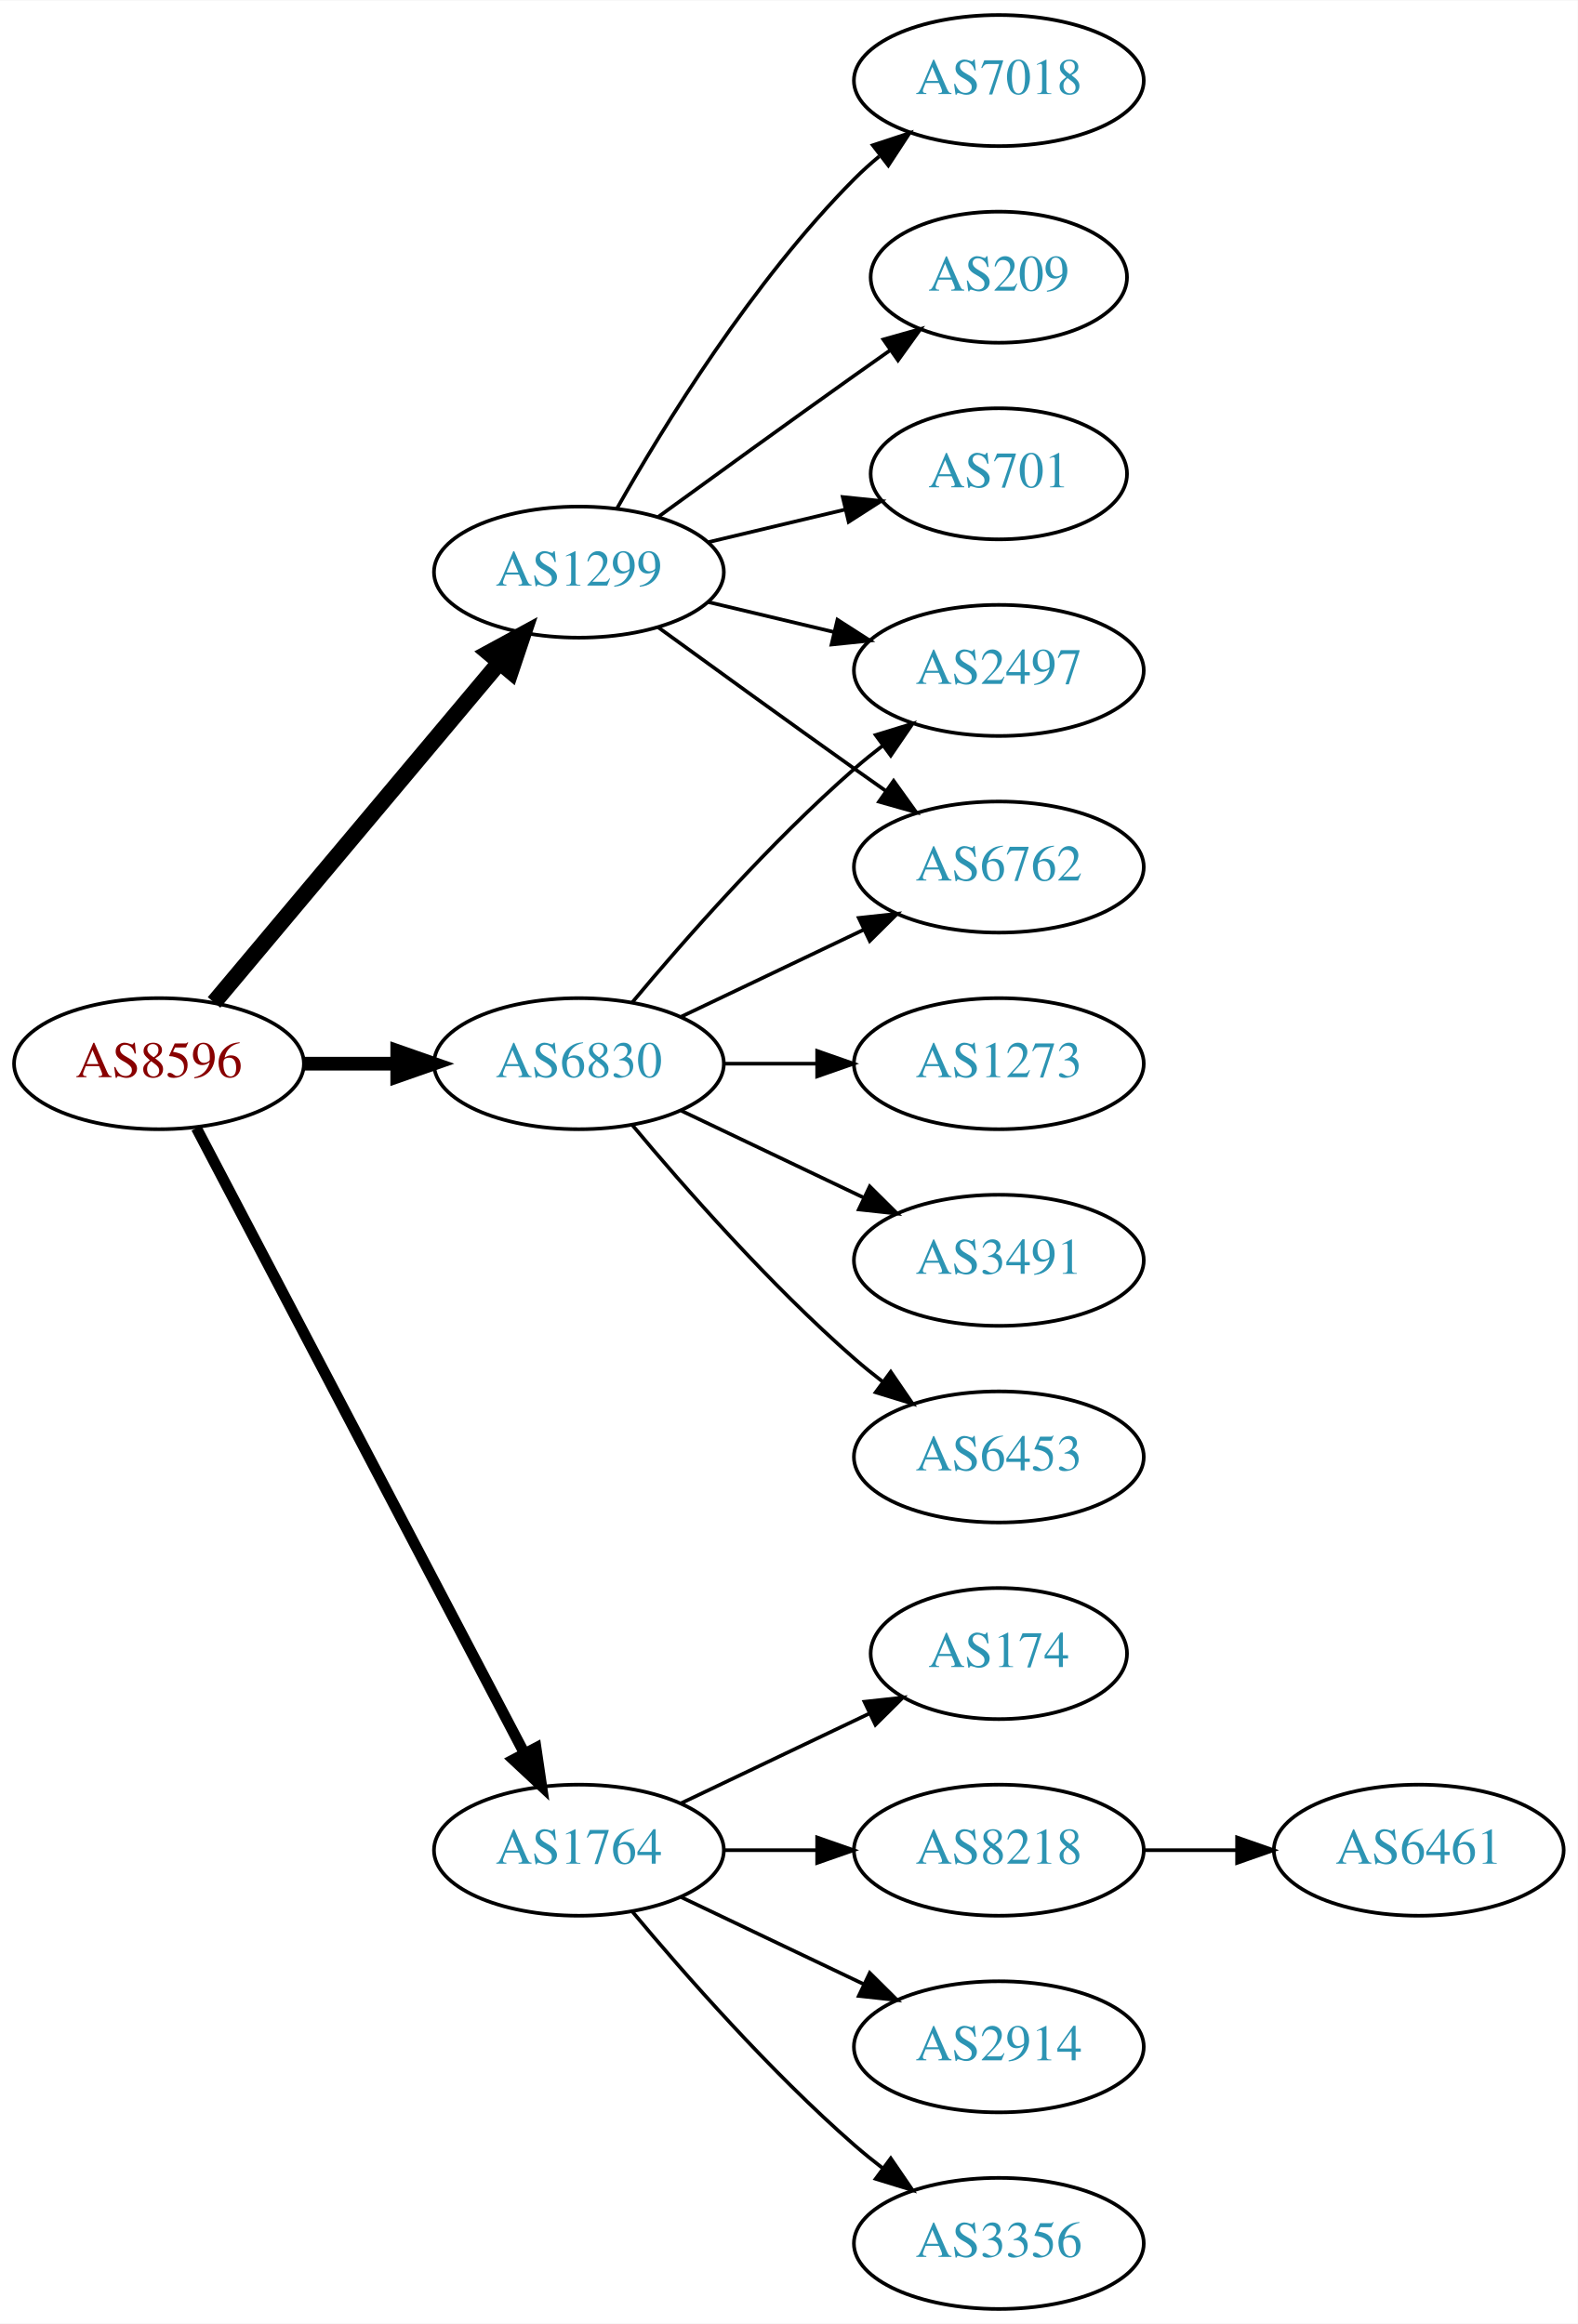
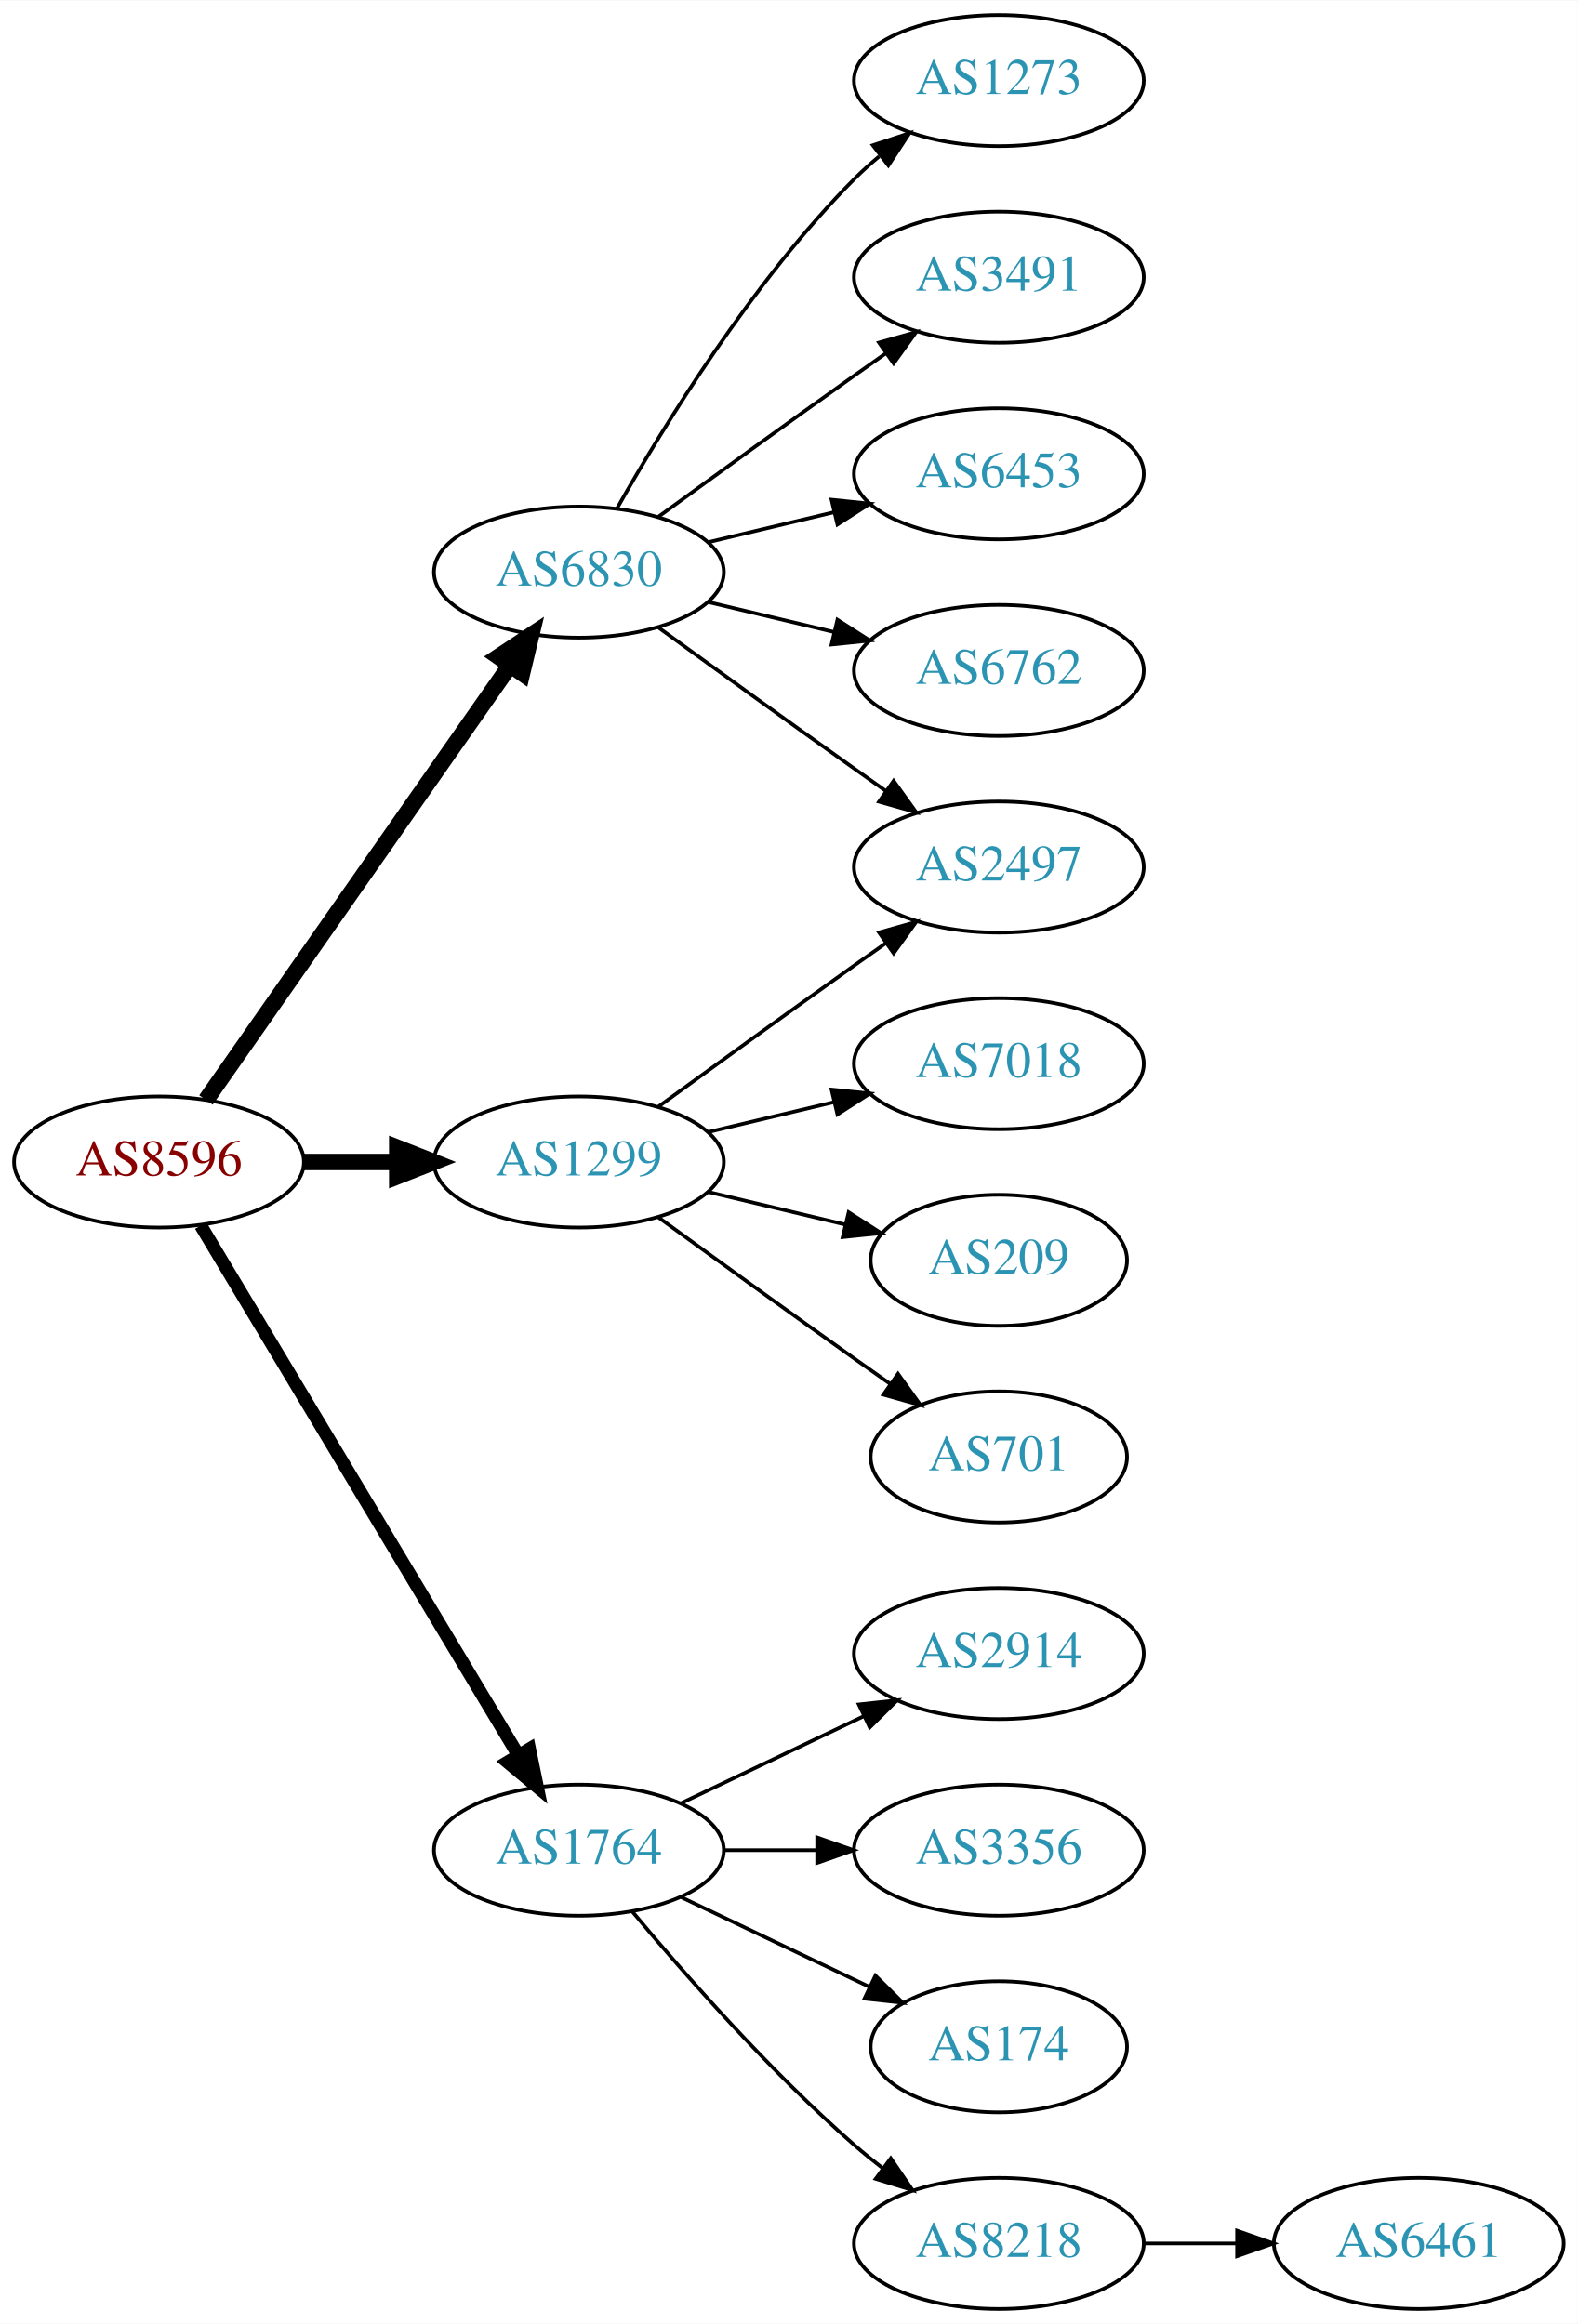
<svg xmlns="http://www.w3.org/2000/svg" xmlns:xlink="http://www.w3.org/1999/xlink" width="433pt" height="638pt" viewBox="0.00 0.00 433.17 638.00">
  <g id="graph0" class="graph" transform="scale(1 1) rotate(0) translate(4 634)">
    <polygon fill="white" stroke="none" points="-4,4 -4,-634 429.172,-634 429.172,4 -4,4" />
    <g id="node1" class="node">
      <g id="a_node1">
        <a xlink:href="/asn/8596" xlink:title="AS8596 ~ hotze.com GmbH [AT]">
-           <ellipse fill="#ffffff" stroke="black" cx="39.647" cy="-342" rx="39.794" ry="18" />
-           <text text-anchor="middle" x="39.647" y="-338.3" font-family="Times,serif" font-size="14.00" fill="#880000">AS8596</text>
+           <ellipse fill="#ffffff" stroke="black" cx="39.647" cy="-315" rx="39.794" ry="18" />
+           <text text-anchor="middle" x="39.647" y="-311.3" font-family="Times,serif" font-size="14.00" fill="#880000">AS8596</text>
        </a>
      </g>
    </g>
    <g id="node2" class="node">
      <g id="a_node2">
        <a xlink:href="/asn/1299" xlink:title="AS1299 ~ Telia Carrier [EU]">
-           <ellipse fill="#ffffff" stroke="black" cx="154.939" cy="-477" rx="39.794" ry="18" />
-           <text text-anchor="middle" x="154.939" y="-473.3" font-family="Times,serif" font-size="14.00" fill="#2c94b3">AS1299</text>
+           <ellipse fill="#ffffff" stroke="black" cx="154.939" cy="-315" rx="39.794" ry="18" />
+           <text text-anchor="middle" x="154.939" y="-311.3" font-family="Times,serif" font-size="14.00" fill="#2c94b3">AS1299</text>
        </a>
      </g>
    </g>
    <g id="edge1" class="edge">
-       <path fill="none" stroke="black" stroke-width="4.5" d="M54.766,-358.825C74.441,-382.269 110.245,-424.934 133.023,-452.076" />
-       <polygon fill="black" stroke="black" stroke-width="4.5" points="130.197,-454.834 139.642,-459.963 136.23,-449.772 130.197,-454.834" />
+       <path fill="none" stroke="black" stroke-width="4.5" d="M79.319,-315C87.522,-315 96.286,-315 104.818,-315" />
+       <polygon fill="black" stroke="black" stroke-width="4.5" points="105.057,-318.938 115.057,-315 105.057,-311.063 105.057,-318.938" />
    </g>
    <g id="node3" class="node">
      <g id="a_node3">
        <a xlink:href="/asn/1764" xlink:title="AS1764 ~ NEXTLAYER-AS [AT]">
          <ellipse fill="#ffffff" stroke="black" cx="154.939" cy="-126" rx="39.794" ry="18" />
          <text text-anchor="middle" x="154.939" y="-122.3" font-family="Times,serif" font-size="14.00" fill="#2c94b3">AS1764</text>
        </a>
      </g>
    </g>
    <g id="edge2" class="edge">
-       <path fill="none" stroke="black" stroke-width="3" d="M49.918,-324.324C69.759,-286.495 116.437,-197.501 139.923,-152.722" />
-       <polygon fill="black" stroke="black" stroke-width="3" points="143.154,-154.099 144.699,-143.617 136.955,-150.848 143.154,-154.099" />
+       <path fill="none" stroke="black" stroke-width="3.6" d="M51.102,-297.558C71.083,-264.225 114.788,-191.314 138.274,-152.134" />
+       <polygon fill="black" stroke="black" stroke-width="3.6" points="141.37,-153.776 143.509,-143.4 135.366,-150.177 141.37,-153.776" />
    </g>
    <g id="node4" class="node">
      <g id="a_node4">
        <a xlink:href="/asn/6830" xlink:title="AS6830 ~ LGI-UPC [AT]">
-           <ellipse fill="#ffffff" stroke="black" cx="154.939" cy="-342" rx="39.794" ry="18" />
-           <text text-anchor="middle" x="154.939" y="-338.3" font-family="Times,serif" font-size="14.00" fill="#2c94b3">AS6830</text>
+           <ellipse fill="#ffffff" stroke="black" cx="154.939" cy="-477" rx="39.794" ry="18" />
+           <text text-anchor="middle" x="154.939" y="-473.3" font-family="Times,serif" font-size="14.00" fill="#2c94b3">AS6830</text>
        </a>
      </g>
    </g>
    <g id="edge3" class="edge">
-       <path fill="none" stroke="black" stroke-width="3.75" d="M79.319,-342C87.522,-342 96.286,-342 104.818,-342" />
-       <polygon fill="black" stroke="black" stroke-width="3.75" points="105.057,-345.5 115.057,-342 105.057,-338.5 105.057,-345.5" />
+       <path fill="none" stroke="black" stroke-width="4.5" d="M52.557,-332.031C72.478,-360.517 112.668,-417.985 136.018,-451.374" />
+       <polygon fill="black" stroke="black" stroke-width="4.5" points="132.89,-453.772 141.848,-459.71 139.344,-449.258 132.89,-453.772" />
    </g>
    <g id="node5" class="node">
      <g id="a_node5">
        <a xlink:href="/asn/7018" xlink:title="AS7018 ~ AT&amp;T Services, Inc. [US]">
-           <ellipse fill="#ffffff" stroke="black" cx="270.232" cy="-612" rx="39.794" ry="18" />
-           <text text-anchor="middle" x="270.232" y="-608.3" font-family="Times,serif" font-size="14.00" fill="#2c94b3">AS7018</text>
+           <ellipse fill="#ffffff" stroke="black" cx="270.232" cy="-342" rx="39.794" ry="18" />
+           <text text-anchor="middle" x="270.232" y="-338.3" font-family="Times,serif" font-size="14.00" fill="#2c94b3">AS7018</text>
        </a>
      </g>
    </g>
    <g id="edge4" class="edge">
-       <path fill="none" stroke="black" d="M165.399,-494.49C178.181,-517.096 202.613,-556.886 230.586,-585 232.697,-587.121 234.993,-589.188 237.378,-591.171" />
-       <polygon fill="black" stroke="black" points="235.631,-594.242 245.694,-597.556 239.894,-588.69 235.631,-594.242" />
+       <path fill="none" stroke="black" d="M190.547,-323.248C201.418,-325.838 213.572,-328.735 225.015,-331.462" />
+       <polygon fill="black" stroke="black" points="224.298,-334.889 234.837,-333.803 225.921,-328.08 224.298,-334.889" />
    </g>
    <g id="node6" class="node">
      <g id="a_node6">
        <a xlink:href="/asn/2497" xlink:title="AS2497 ~ Internet Initiative Japan Inc. [JP]">
+           <ellipse fill="#ffffff" stroke="black" cx="270.232" cy="-396" rx="39.794" ry="18" />
+           <text text-anchor="middle" x="270.232" y="-392.3" font-family="Times,serif" font-size="14.00" fill="#2c94b3">AS2497</text>
+         </a>
+       </g>
+     </g>
+     <g id="edge5" class="edge">
+       <path fill="none" stroke="black" d="M176.788,-330.222C191.722,-341.091 212.335,-356.025 230.586,-369 233.406,-371.005 236.349,-373.085 239.297,-375.159" />
+       <polygon fill="black" stroke="black" points="237.325,-378.05 247.522,-380.926 241.344,-372.319 237.325,-378.05" />
+     </g>
+     <g id="node7" class="node">
+       <g id="a_node7">
+         <a xlink:href="/asn/209" xlink:title="AS209 ~ CenturyLink Communications, LLC [US]">
+           <ellipse fill="#ffffff" stroke="black" cx="270.232" cy="-288" rx="35.194" ry="18" />
+           <text text-anchor="middle" x="270.232" y="-284.3" font-family="Times,serif" font-size="14.00" fill="#2c94b3">AS209</text>
+         </a>
+       </g>
+     </g>
+     <g id="edge6" class="edge">
+       <path fill="none" stroke="black" d="M190.547,-306.752C202.341,-303.942 215.646,-300.771 227.913,-297.847" />
+       <polygon fill="black" stroke="black" points="229.002,-301.186 237.918,-295.463 227.379,-294.376 229.002,-301.186" />
+     </g>
+     <g id="node8" class="node">
+       <g id="a_node8">
+         <a xlink:href="/asn/701" xlink:title="AS701 ~ UUNET [US]">
+           <ellipse fill="#ffffff" stroke="black" cx="270.232" cy="-234" rx="35.194" ry="18" />
+           <text text-anchor="middle" x="270.232" y="-230.3" font-family="Times,serif" font-size="14.00" fill="#2c94b3">AS701</text>
+         </a>
+       </g>
+     </g>
+     <g id="edge7" class="edge">
+       <path fill="none" stroke="black" d="M176.788,-299.778C191.722,-288.909 212.335,-273.975 230.586,-261 233.796,-258.718 237.165,-256.339 240.52,-253.982" />
+       <polygon fill="black" stroke="black" points="242.548,-256.834 248.73,-248.23 238.532,-251.101 242.548,-256.834" />
+     </g>
+     <g id="node9" class="node">
+       <g id="a_node9">
+         <a xlink:href="/asn/2914" xlink:title="AS2914 ~ NTT America, Inc. [US]">
+           <ellipse fill="#ffffff" stroke="black" cx="270.232" cy="-180" rx="39.794" ry="18" />
+           <text text-anchor="middle" x="270.232" y="-176.3" font-family="Times,serif" font-size="14.00" fill="#2c94b3">AS2914</text>
+         </a>
+       </g>
+     </g>
+     <g id="edge8" class="edge">
+       <path fill="none" stroke="black" d="M183.076,-138.934C198.07,-146.081 216.891,-155.052 233.114,-162.785" />
+       <polygon fill="black" stroke="black" points="231.784,-166.028 242.317,-167.171 234.796,-159.709 231.784,-166.028" />
+     </g>
+     <g id="node10" class="node">
+       <g id="a_node10">
+         <a xlink:href="/asn/3356" xlink:title="AS3356 ~ Level 3 Parent, LLC [US]">
+           <ellipse fill="#ffffff" stroke="black" cx="270.232" cy="-126" rx="39.794" ry="18" />
+           <text text-anchor="middle" x="270.232" y="-122.3" font-family="Times,serif" font-size="14.00" fill="#2c94b3">AS3356</text>
+         </a>
+       </g>
+     </g>
+     <g id="edge9" class="edge">
+       <path fill="none" stroke="black" d="M194.612,-126C202.815,-126 211.579,-126 220.111,-126" />
+       <polygon fill="black" stroke="black" points="220.35,-129.5 230.35,-126 220.35,-122.5 220.35,-129.5" />
+     </g>
+     <g id="node11" class="node">
+       <g id="a_node11">
+         <a xlink:href="/asn/174" xlink:title="AS174 ~ Cogent Communications [US]">
+           <ellipse fill="#ffffff" stroke="black" cx="270.232" cy="-72" rx="35.194" ry="18" />
+           <text text-anchor="middle" x="270.232" y="-68.3" font-family="Times,serif" font-size="14.00" fill="#2c94b3">AS174</text>
+         </a>
+       </g>
+     </g>
+     <g id="edge10" class="edge">
+       <path fill="none" stroke="black" d="M183.076,-113.066C198.508,-105.71 217.993,-96.423 234.528,-88.541" />
+       <polygon fill="black" stroke="black" points="236.349,-91.551 243.87,-84.089 233.337,-85.232 236.349,-91.551" />
+     </g>
+     <g id="node12" class="node">
+       <g id="a_node12">
+         <a xlink:href="/asn/8218" xlink:title="AS8218 ~ legacy Neotelecoms [FR]">
+           <ellipse fill="#ffffff" stroke="black" cx="270.232" cy="-18" rx="39.794" ry="18" />
+           <text text-anchor="middle" x="270.232" y="-14.3" font-family="Times,serif" font-size="14.00" fill="#2c94b3">AS8218</text>
+         </a>
+       </g>
+     </g>
+     <g id="edge11" class="edge">
+       <path fill="none" stroke="black" d="M169.569,-109.183C183.852,-92.071 207.398,-65.255 230.586,-45 233.052,-42.846 235.69,-40.706 238.388,-38.628" />
+       <polygon fill="black" stroke="black" points="240.561,-41.375 246.542,-32.63 236.413,-35.736 240.561,-41.375" />
+     </g>
+     <g id="edge13" class="edge">
+       <path fill="none" stroke="black" d="M176.788,-461.778C191.722,-450.909 212.335,-435.975 230.586,-423 233.406,-420.995 236.349,-418.915 239.297,-416.841" />
+       <polygon fill="black" stroke="black" points="241.344,-419.681 247.522,-411.074 237.325,-413.95 241.344,-419.681" />
+     </g>
+     <g id="node14" class="node">
+       <g id="a_node14">
+         <a xlink:href="/asn/1273" xlink:title="AS1273 ~ Vodafone Group PLC [EU]">
+           <ellipse fill="#ffffff" stroke="black" cx="270.232" cy="-612" rx="39.794" ry="18" />
+           <text text-anchor="middle" x="270.232" y="-608.3" font-family="Times,serif" font-size="14.00" fill="#2c94b3">AS1273</text>
+         </a>
+       </g>
+     </g>
+     <g id="edge14" class="edge">
+       <path fill="none" stroke="black" d="M165.399,-494.49C178.181,-517.096 202.613,-556.886 230.586,-585 232.697,-587.121 234.993,-589.188 237.378,-591.171" />
+       <polygon fill="black" stroke="black" points="235.631,-594.242 245.694,-597.556 239.894,-588.69 235.631,-594.242" />
+     </g>
+     <g id="node15" class="node">
+       <g id="a_node15">
+         <a xlink:href="/asn/3491" xlink:title="AS3491 ~ PCCW Global, Inc. [US]">
+           <ellipse fill="#ffffff" stroke="black" cx="270.232" cy="-558" rx="39.794" ry="18" />
+           <text text-anchor="middle" x="270.232" y="-554.3" font-family="Times,serif" font-size="14.00" fill="#2c94b3">AS3491</text>
+         </a>
+       </g>
+     </g>
+     <g id="edge15" class="edge">
+       <path fill="none" stroke="black" d="M176.788,-492.222C191.722,-503.091 212.335,-518.025 230.586,-531 233.406,-533.005 236.349,-535.085 239.297,-537.159" />
+       <polygon fill="black" stroke="black" points="237.325,-540.05 247.522,-542.926 241.344,-534.319 237.325,-540.05" />
+     </g>
+     <g id="node16" class="node">
+       <g id="a_node16">
+         <a xlink:href="/asn/6453" xlink:title="AS6453 ~ TATA COMMUNICATIONS (AMERICA) INC [US]">
+           <ellipse fill="#ffffff" stroke="black" cx="270.232" cy="-504" rx="39.794" ry="18" />
+           <text text-anchor="middle" x="270.232" y="-500.3" font-family="Times,serif" font-size="14.00" fill="#2c94b3">AS6453</text>
+         </a>
+       </g>
+     </g>
+     <g id="edge16" class="edge">
+       <path fill="none" stroke="black" d="M190.547,-485.248C201.418,-487.838 213.572,-490.735 225.015,-493.462" />
+       <polygon fill="black" stroke="black" points="224.298,-496.889 234.837,-495.803 225.921,-490.08 224.298,-496.889" />
+     </g>
+     <g id="node17" class="node">
+       <g id="a_node17">
+         <a xlink:href="/asn/6762" xlink:title="AS6762 ~ TELECOM ITALIA SPARKLE S.p.A. [IT]">
          <ellipse fill="#ffffff" stroke="black" cx="270.232" cy="-450" rx="39.794" ry="18" />
-           <text text-anchor="middle" x="270.232" y="-446.3" font-family="Times,serif" font-size="14.00" fill="#2c94b3">AS2497</text>
-         </a>
-       </g>
-     </g>
-     <g id="edge5" class="edge">
+           <text text-anchor="middle" x="270.232" y="-446.3" font-family="Times,serif" font-size="14.00" fill="#2c94b3">AS6762</text>
+         </a>
+       </g>
+     </g>
+     <g id="edge17" class="edge">
      <path fill="none" stroke="black" d="M190.547,-468.752C201.418,-466.162 213.572,-463.265 225.015,-460.538" />
      <polygon fill="black" stroke="black" points="225.921,-463.92 234.837,-458.197 224.298,-457.111 225.921,-463.92" />
    </g>
-     <g id="node7" class="node">
-       <g id="a_node7">
-         <a xlink:href="/asn/6762" xlink:title="AS6762 ~ TELECOM ITALIA SPARKLE S.p.A. [IT]">
-           <ellipse fill="#ffffff" stroke="black" cx="270.232" cy="-396" rx="39.794" ry="18" />
-           <text text-anchor="middle" x="270.232" y="-392.3" font-family="Times,serif" font-size="14.00" fill="#2c94b3">AS6762</text>
-         </a>
-       </g>
-     </g>
-     <g id="edge6" class="edge">
-       <path fill="none" stroke="black" d="M176.788,-461.778C191.722,-450.909 212.335,-435.975 230.586,-423 233.406,-420.995 236.349,-418.915 239.297,-416.841" />
-       <polygon fill="black" stroke="black" points="241.344,-419.681 247.522,-411.074 237.325,-413.95 241.344,-419.681" />
-     </g>
-     <g id="node8" class="node">
-       <g id="a_node8">
-         <a xlink:href="/asn/209" xlink:title="AS209 ~ CenturyLink Communications, LLC [US]">
-           <ellipse fill="#ffffff" stroke="black" cx="270.232" cy="-558" rx="35.194" ry="18" />
-           <text text-anchor="middle" x="270.232" y="-554.3" font-family="Times,serif" font-size="14.00" fill="#2c94b3">AS209</text>
-         </a>
-       </g>
-     </g>
-     <g id="edge7" class="edge">
-       <path fill="none" stroke="black" d="M176.788,-492.222C191.722,-503.091 212.335,-518.025 230.586,-531 233.796,-533.282 237.165,-535.661 240.52,-538.018" />
-       <polygon fill="black" stroke="black" points="238.532,-540.899 248.73,-543.77 242.548,-535.166 238.532,-540.899" />
-     </g>
-     <g id="node9" class="node">
-       <g id="a_node9">
-         <a xlink:href="/asn/701" xlink:title="AS701 ~ UUNET [US]">
-           <ellipse fill="#ffffff" stroke="black" cx="270.232" cy="-504" rx="35.194" ry="18" />
-           <text text-anchor="middle" x="270.232" y="-500.3" font-family="Times,serif" font-size="14.00" fill="#2c94b3">AS701</text>
-         </a>
-       </g>
-     </g>
-     <g id="edge8" class="edge">
-       <path fill="none" stroke="black" d="M190.547,-485.248C202.341,-488.058 215.646,-491.229 227.913,-494.153" />
-       <polygon fill="black" stroke="black" points="227.379,-497.624 237.918,-496.537 229.002,-490.814 227.379,-497.624" />
-     </g>
-     <g id="node10" class="node">
-       <g id="a_node10">
-         <a xlink:href="/asn/174" xlink:title="AS174 ~ Cogent Communications [US]">
-           <ellipse fill="#ffffff" stroke="black" cx="270.232" cy="-180" rx="35.194" ry="18" />
-           <text text-anchor="middle" x="270.232" y="-176.3" font-family="Times,serif" font-size="14.00" fill="#2c94b3">AS174</text>
-         </a>
-       </g>
-     </g>
-     <g id="edge9" class="edge">
-       <path fill="none" stroke="black" d="M183.076,-138.934C198.508,-146.29 217.993,-155.577 234.528,-163.459" />
-       <polygon fill="black" stroke="black" points="233.337,-166.768 243.87,-167.911 236.349,-160.449 233.337,-166.768" />
-     </g>
-     <g id="node11" class="node">
-       <g id="a_node11">
-         <a xlink:href="/asn/8218" xlink:title="AS8218 ~ legacy Neotelecoms [FR]">
-           <ellipse fill="#ffffff" stroke="black" cx="270.232" cy="-126" rx="39.794" ry="18" />
-           <text text-anchor="middle" x="270.232" y="-122.3" font-family="Times,serif" font-size="14.00" fill="#2c94b3">AS8218</text>
-         </a>
-       </g>
-     </g>
-     <g id="edge10" class="edge">
-       <path fill="none" stroke="black" d="M194.612,-126C202.815,-126 211.579,-126 220.111,-126" />
-       <polygon fill="black" stroke="black" points="220.35,-129.5 230.35,-126 220.35,-122.5 220.35,-129.5" />
-     </g>
-     <g id="node12" class="node">
-       <g id="a_node12">
-         <a xlink:href="/asn/2914" xlink:title="AS2914 ~ NTT America, Inc. [US]">
-           <ellipse fill="#ffffff" stroke="black" cx="270.232" cy="-72" rx="39.794" ry="18" />
-           <text text-anchor="middle" x="270.232" y="-68.3" font-family="Times,serif" font-size="14.00" fill="#2c94b3">AS2914</text>
-         </a>
-       </g>
-     </g>
-     <g id="edge11" class="edge">
-       <path fill="none" stroke="black" d="M183.076,-113.066C198.07,-105.919 216.891,-96.948 233.114,-89.215" />
-       <polygon fill="black" stroke="black" points="234.796,-92.291 242.317,-84.829 231.784,-85.972 234.796,-92.291" />
-     </g>
    <g id="node13" class="node">
      <g id="a_node13">
-         <a xlink:href="/asn/3356" xlink:title="AS3356 ~ Level 3 Parent, LLC [US]">
-           <ellipse fill="#ffffff" stroke="black" cx="270.232" cy="-18" rx="39.794" ry="18" />
-           <text text-anchor="middle" x="270.232" y="-14.3" font-family="Times,serif" font-size="14.00" fill="#2c94b3">AS3356</text>
+         <a xlink:href="/asn/6461" xlink:title="AS6461 ~ Zayo Bandwidth [US]">
+           <ellipse fill="#ffffff" stroke="black" cx="385.525" cy="-18" rx="39.794" ry="18" />
+           <text text-anchor="middle" x="385.525" y="-14.3" font-family="Times,serif" font-size="14.00" fill="#2c94b3">AS6461</text>
        </a>
      </g>
    </g>
    <g id="edge12" class="edge">
-       <path fill="none" stroke="black" d="M169.569,-109.183C183.852,-92.071 207.398,-65.255 230.586,-45 233.052,-42.846 235.69,-40.706 238.388,-38.628" />
-       <polygon fill="black" stroke="black" points="240.561,-41.375 246.542,-32.63 236.413,-35.736 240.561,-41.375" />
-     </g>
-     <g id="edge15" class="edge">
-       <path fill="none" stroke="black" d="M169.569,-358.817C183.852,-375.929 207.398,-402.745 230.586,-423 233.052,-425.154 235.69,-427.294 238.388,-429.372" />
-       <polygon fill="black" stroke="black" points="236.413,-432.264 246.542,-435.37 240.561,-426.625 236.413,-432.264" />
-     </g>
-     <g id="edge18" class="edge">
-       <path fill="none" stroke="black" d="M183.076,-354.934C198.07,-362.081 216.891,-371.052 233.114,-378.785" />
-       <polygon fill="black" stroke="black" points="231.784,-382.028 242.317,-383.171 234.796,-375.709 231.784,-382.028" />
-     </g>
-     <g id="node15" class="node">
-       <g id="a_node15">
-         <a xlink:href="/asn/1273" xlink:title="AS1273 ~ Vodafone Group PLC [EU]">
-           <ellipse fill="#ffffff" stroke="black" cx="270.232" cy="-342" rx="39.794" ry="18" />
-           <text text-anchor="middle" x="270.232" y="-338.3" font-family="Times,serif" font-size="14.00" fill="#2c94b3">AS1273</text>
-         </a>
-       </g>
-     </g>
-     <g id="edge14" class="edge">
-       <path fill="none" stroke="black" d="M194.612,-342C202.815,-342 211.579,-342 220.111,-342" />
-       <polygon fill="black" stroke="black" points="220.35,-345.5 230.35,-342 220.35,-338.5 220.35,-345.5" />
-     </g>
-     <g id="node16" class="node">
-       <g id="a_node16">
-         <a xlink:href="/asn/3491" xlink:title="AS3491 ~ PCCW Global, Inc. [US]">
-           <ellipse fill="#ffffff" stroke="black" cx="270.232" cy="-288" rx="39.794" ry="18" />
-           <text text-anchor="middle" x="270.232" y="-284.3" font-family="Times,serif" font-size="14.00" fill="#2c94b3">AS3491</text>
-         </a>
-       </g>
-     </g>
-     <g id="edge16" class="edge">
-       <path fill="none" stroke="black" d="M183.076,-329.066C198.07,-321.919 216.891,-312.948 233.114,-305.215" />
-       <polygon fill="black" stroke="black" points="234.796,-308.291 242.317,-300.829 231.784,-301.972 234.796,-308.291" />
-     </g>
-     <g id="node17" class="node">
-       <g id="a_node17">
-         <a xlink:href="/asn/6453" xlink:title="AS6453 ~ TATA COMMUNICATIONS (AMERICA) INC [US]">
-           <ellipse fill="#ffffff" stroke="black" cx="270.232" cy="-234" rx="39.794" ry="18" />
-           <text text-anchor="middle" x="270.232" y="-230.3" font-family="Times,serif" font-size="14.00" fill="#2c94b3">AS6453</text>
-         </a>
-       </g>
-     </g>
-     <g id="edge17" class="edge">
-       <path fill="none" stroke="black" d="M169.569,-325.183C183.852,-308.071 207.398,-281.255 230.586,-261 233.052,-258.846 235.69,-256.706 238.388,-254.628" />
-       <polygon fill="black" stroke="black" points="240.561,-257.375 246.542,-248.63 236.413,-251.736 240.561,-257.375" />
-     </g>
-     <g id="node14" class="node">
-       <g id="a_node14">
-         <a xlink:href="/asn/6461" xlink:title="AS6461 ~ Zayo Bandwidth [US]">
-           <ellipse fill="#ffffff" stroke="black" cx="385.525" cy="-126" rx="39.794" ry="18" />
-           <text text-anchor="middle" x="385.525" y="-122.3" font-family="Times,serif" font-size="14.00" fill="#2c94b3">AS6461</text>
-         </a>
-       </g>
-     </g>
-     <g id="edge13" class="edge">
-       <path fill="none" stroke="black" d="M309.905,-126C318.108,-126 326.872,-126 335.404,-126" />
-       <polygon fill="black" stroke="black" points="335.643,-129.5 345.643,-126 335.643,-122.5 335.643,-129.5" />
+       <path fill="none" stroke="black" d="M309.905,-18C318.108,-18 326.872,-18 335.404,-18" />
+       <polygon fill="black" stroke="black" points="335.643,-21.5 345.643,-18 335.643,-14.5 335.643,-21.5" />
    </g>
  </g>
</svg>
